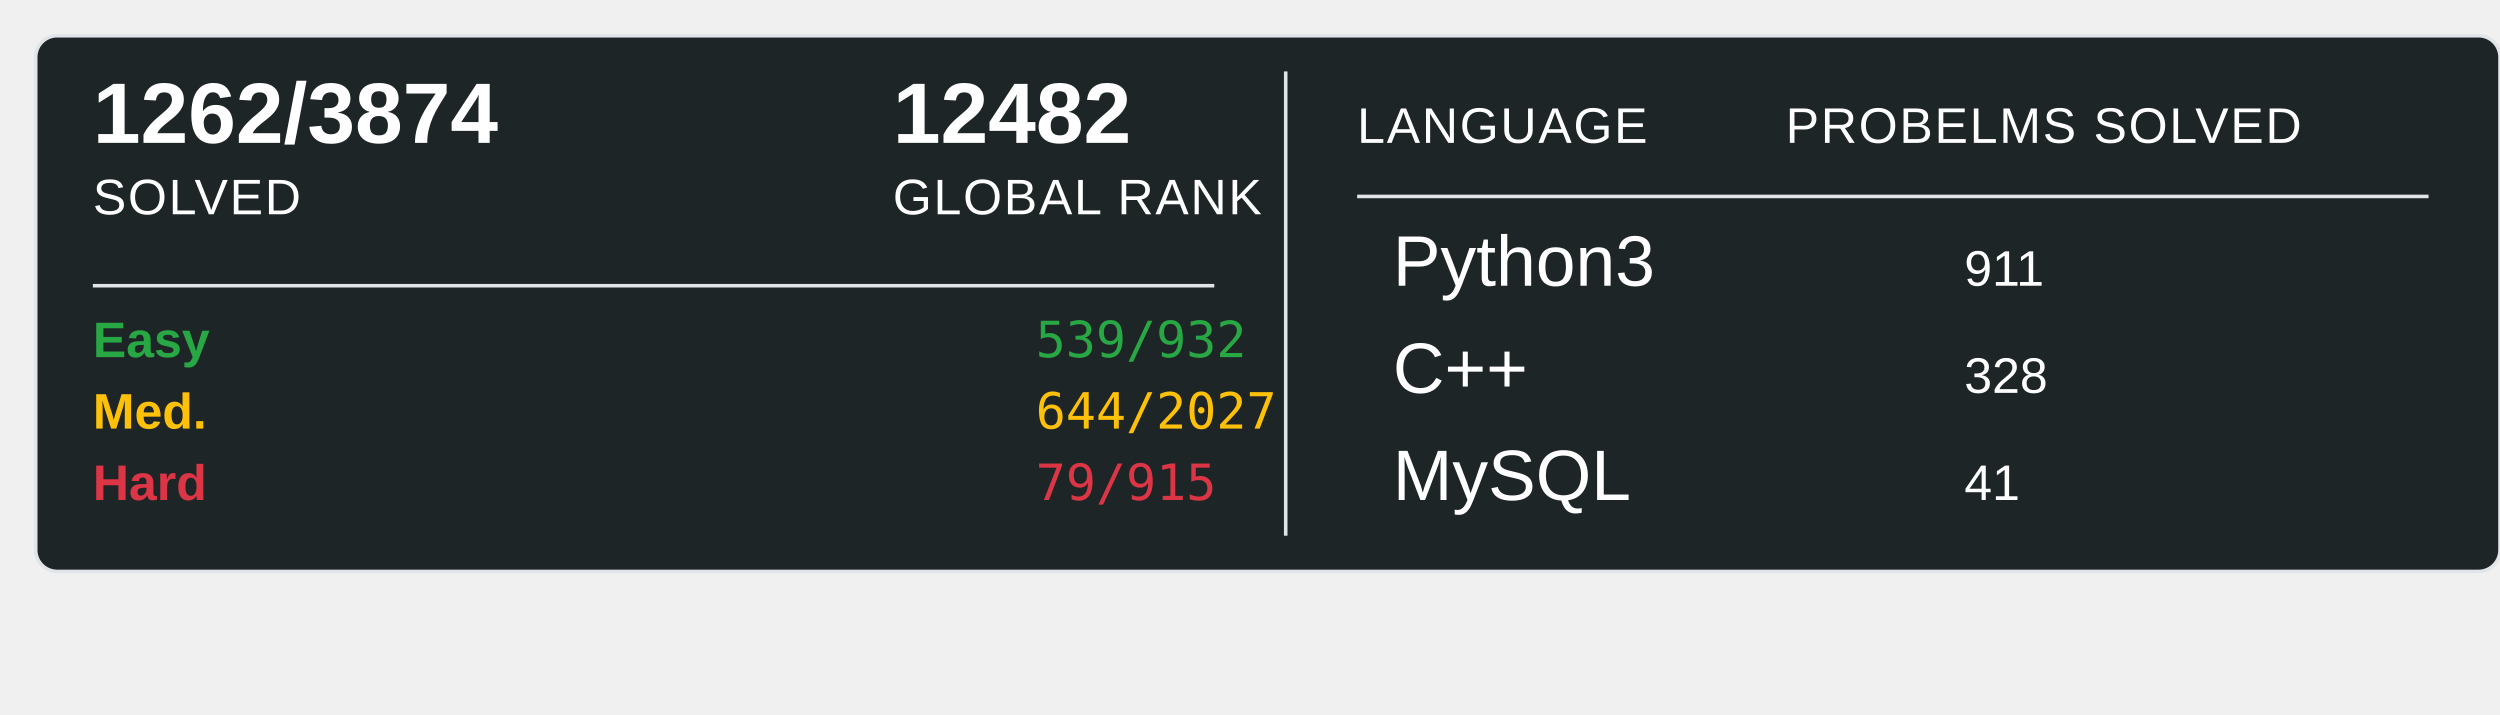
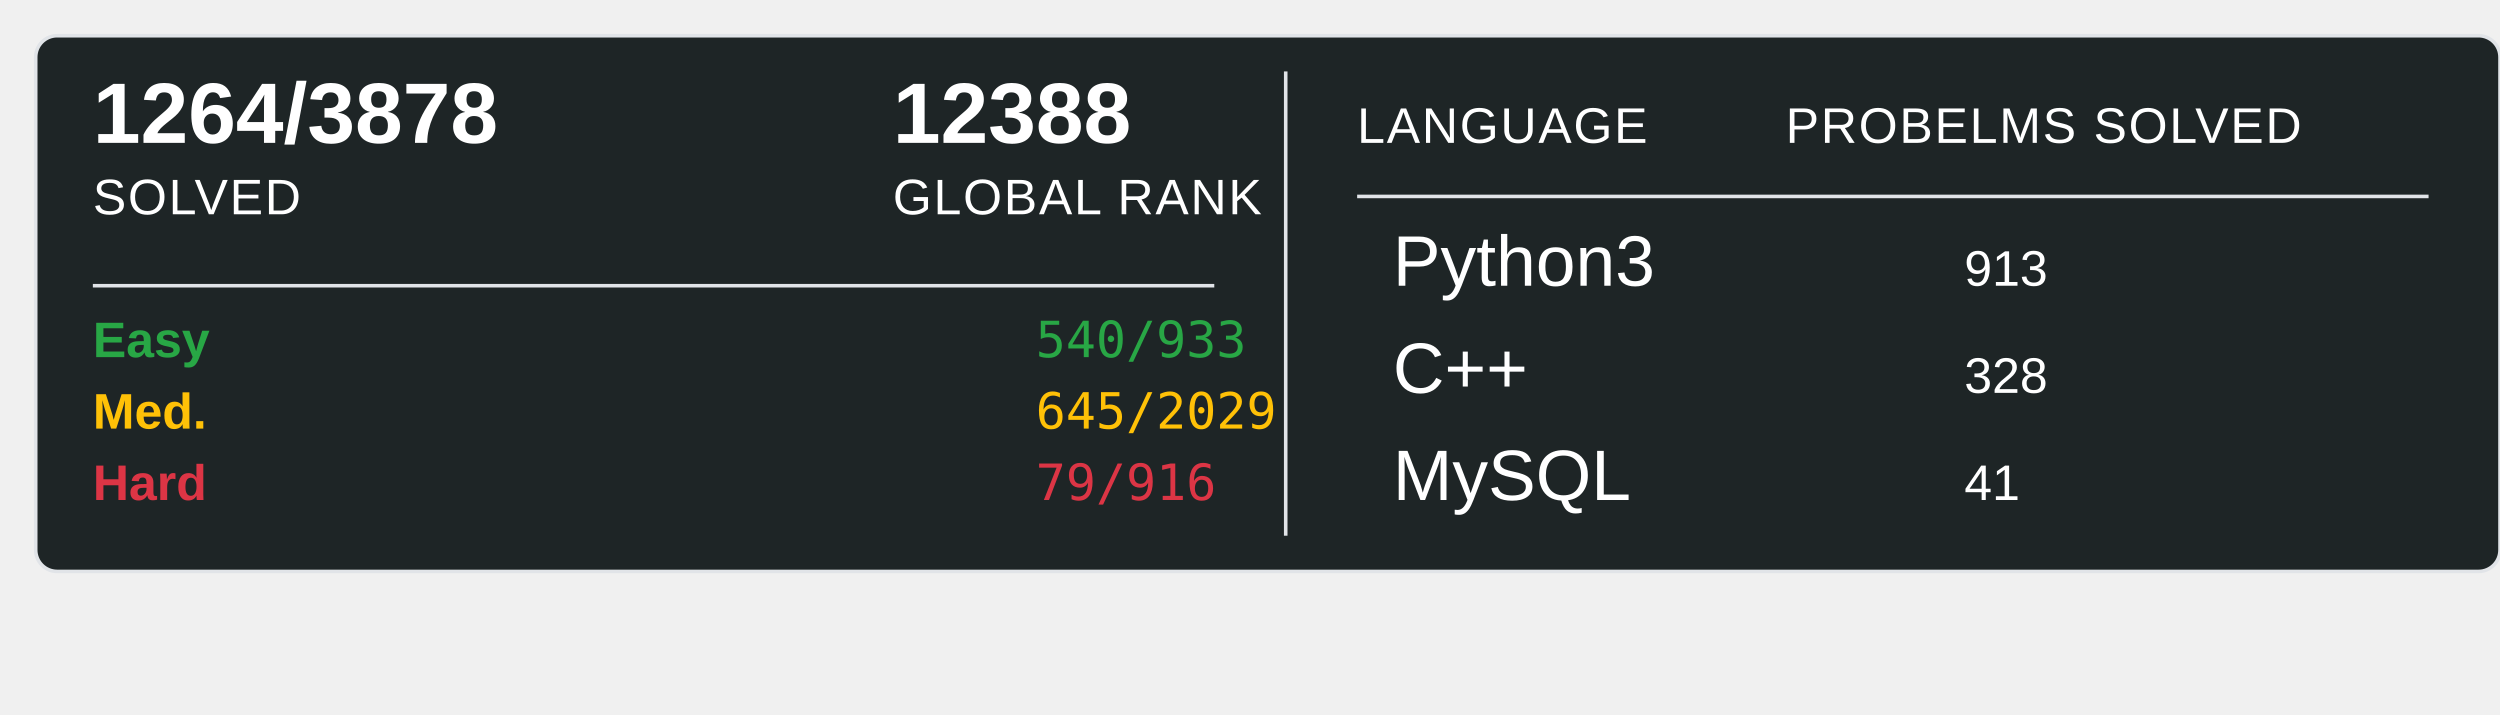
<svg xmlns="http://www.w3.org/2000/svg" width="700" height="200">
  <rect x="10" y="10" width="690" height="150" rx="6" ry="6" fill="#1E2526" stroke="#e1e4e8" stroke-width="1" />
-   <text x="26" y="40" font-family="Arial, sans-serif" font-size="24" font-weight="600" fill="#ffffff">1262/3874</text>
+   <text x="26" y="40" font-family="Arial, sans-serif" font-size="24" font-weight="600" fill="#ffffff">1264/3878</text>
  <text x="26" y="60" font-family="Arial, sans-serif" font-size="14" fill="#ffffff" text-transform="uppercase" letter-spacing="0.5">SOLVED</text>
-   <text x="250" y="40" font-family="Arial, sans-serif" font-size="24" font-weight="600" fill="#ffffff">12482</text>
+   <text x="250" y="40" font-family="Arial, sans-serif" font-size="24" font-weight="600" fill="#ffffff">12388</text>
  <text x="250" y="60" font-family="Arial, sans-serif" font-size="14" fill="#ffffff" text-transform="uppercase" letter-spacing="0.5">GLOBAL RANK</text>
  <line x1="26" y1="80" x2="340" y2="80" stroke="#e1e4e8" stroke-width="1" />
  <text x="26" y="100" font-family="Arial, sans-serif" font-size="14" font-weight="600" fill="#28a745">Easy</text>
-   <text x="290" y="100" font-family="monospace" font-size="14" fill="#28a745">539/932</text>
+   <text x="290" y="100" font-family="monospace" font-size="14" fill="#28a745">540/933</text>
  <text x="26" y="120" font-family="Arial, sans-serif" font-size="14" font-weight="600" fill="#ffc107">Med.</text>
-   <text x="290" y="120" font-family="monospace" font-size="14" fill="#ffc107">644/2027</text>
+   <text x="290" y="120" font-family="monospace" font-size="14" fill="#ffc107">645/2029</text>
  <text x="26" y="140" font-family="Arial, sans-serif" font-size="14" font-weight="600" fill="#dc3545">Hard</text>
-   <text x="290" y="140" font-family="monospace" font-size="14" fill="#dc3545">79/915</text>
+   <text x="290" y="140" font-family="monospace" font-size="14" fill="#dc3545">79/916</text>
  <line x1="360" y1="20" x2="360" y2="150" stroke="#e1e4e8" stroke-width="1" />
  <text x="380" y="40" font-family="Arial, sans-serif" font-size="14" fill="#ffffff" text-transform="uppercase" letter-spacing="0.5">LANGUAGE</text>
  <line x1="380" y1="55" x2="680" y2="55" stroke="#e1e4e8" stroke-width="1" />
  <text x="500" y="40" font-family="Arial, sans-serif" font-size="14" fill="#ffffff" text-transform="uppercase" letter-spacing="0.5">PROBELMS SOLVED</text>
  <text x="390" y="80" font-family="Arial, sans-serif" font-size="20" fill="#ffffff">Python3</text>
-   <text x="550" y="80" font-family="Arial, sans-serif" font-size="14" fill="#ffffff">911</text>
+   <text x="550" y="80" font-family="Arial, sans-serif" font-size="14" fill="#ffffff">913</text>
  <text x="390" y="110" font-family="Arial, sans-serif" font-size="20" fill="#ffffff">C++</text>
  <text x="550" y="110" font-family="Arial, sans-serif" font-size="14" fill="#ffffff">328</text>
  <text x="390" y="140" font-family="Arial, sans-serif" font-size="20" fill="#ffffff">MySQL</text>
  <text x="550" y="140" font-family="Arial, sans-serif" font-size="14" fill="#ffffff">41</text>
</svg>
